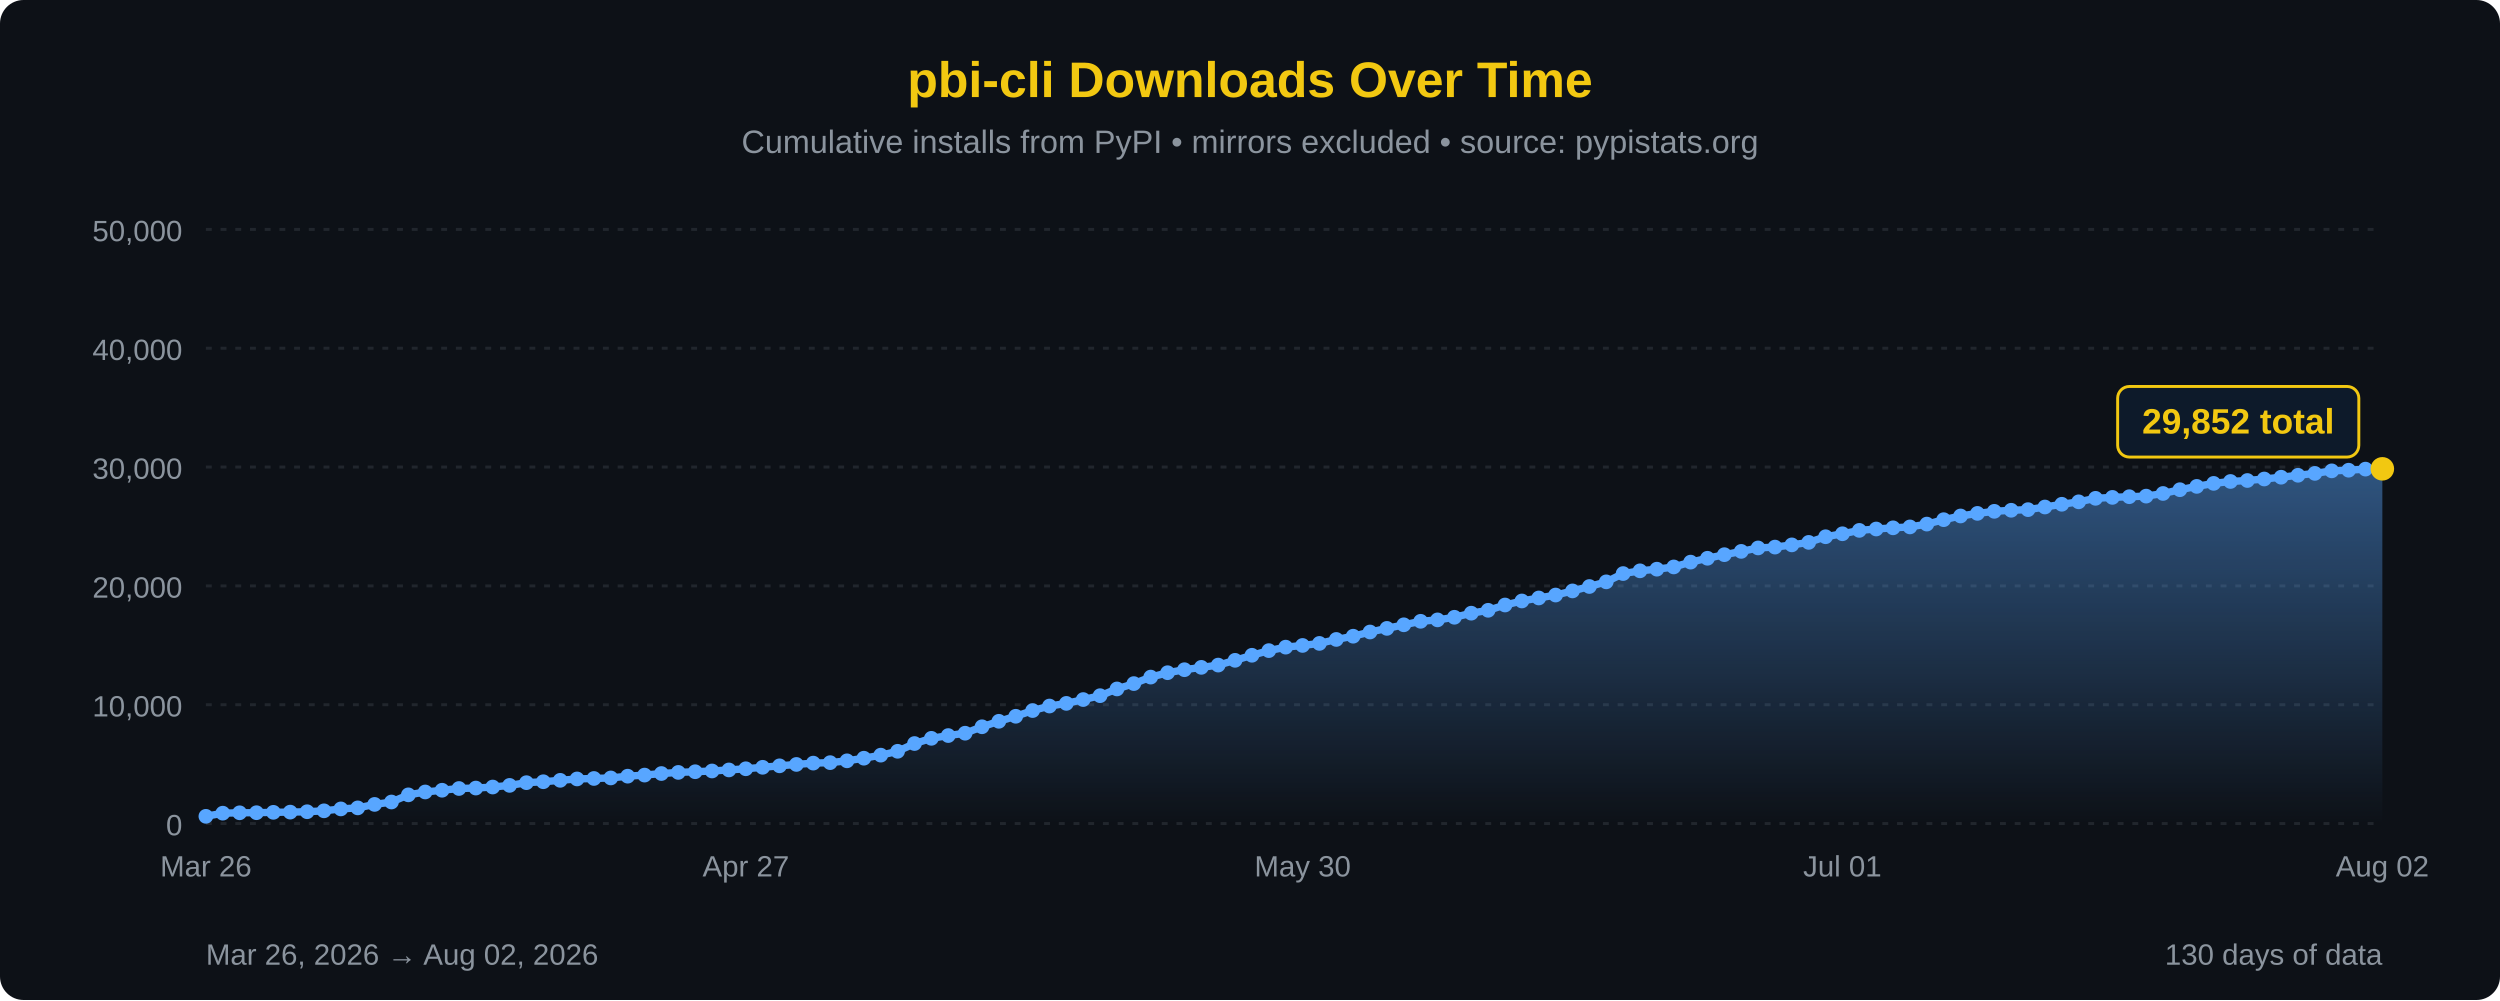
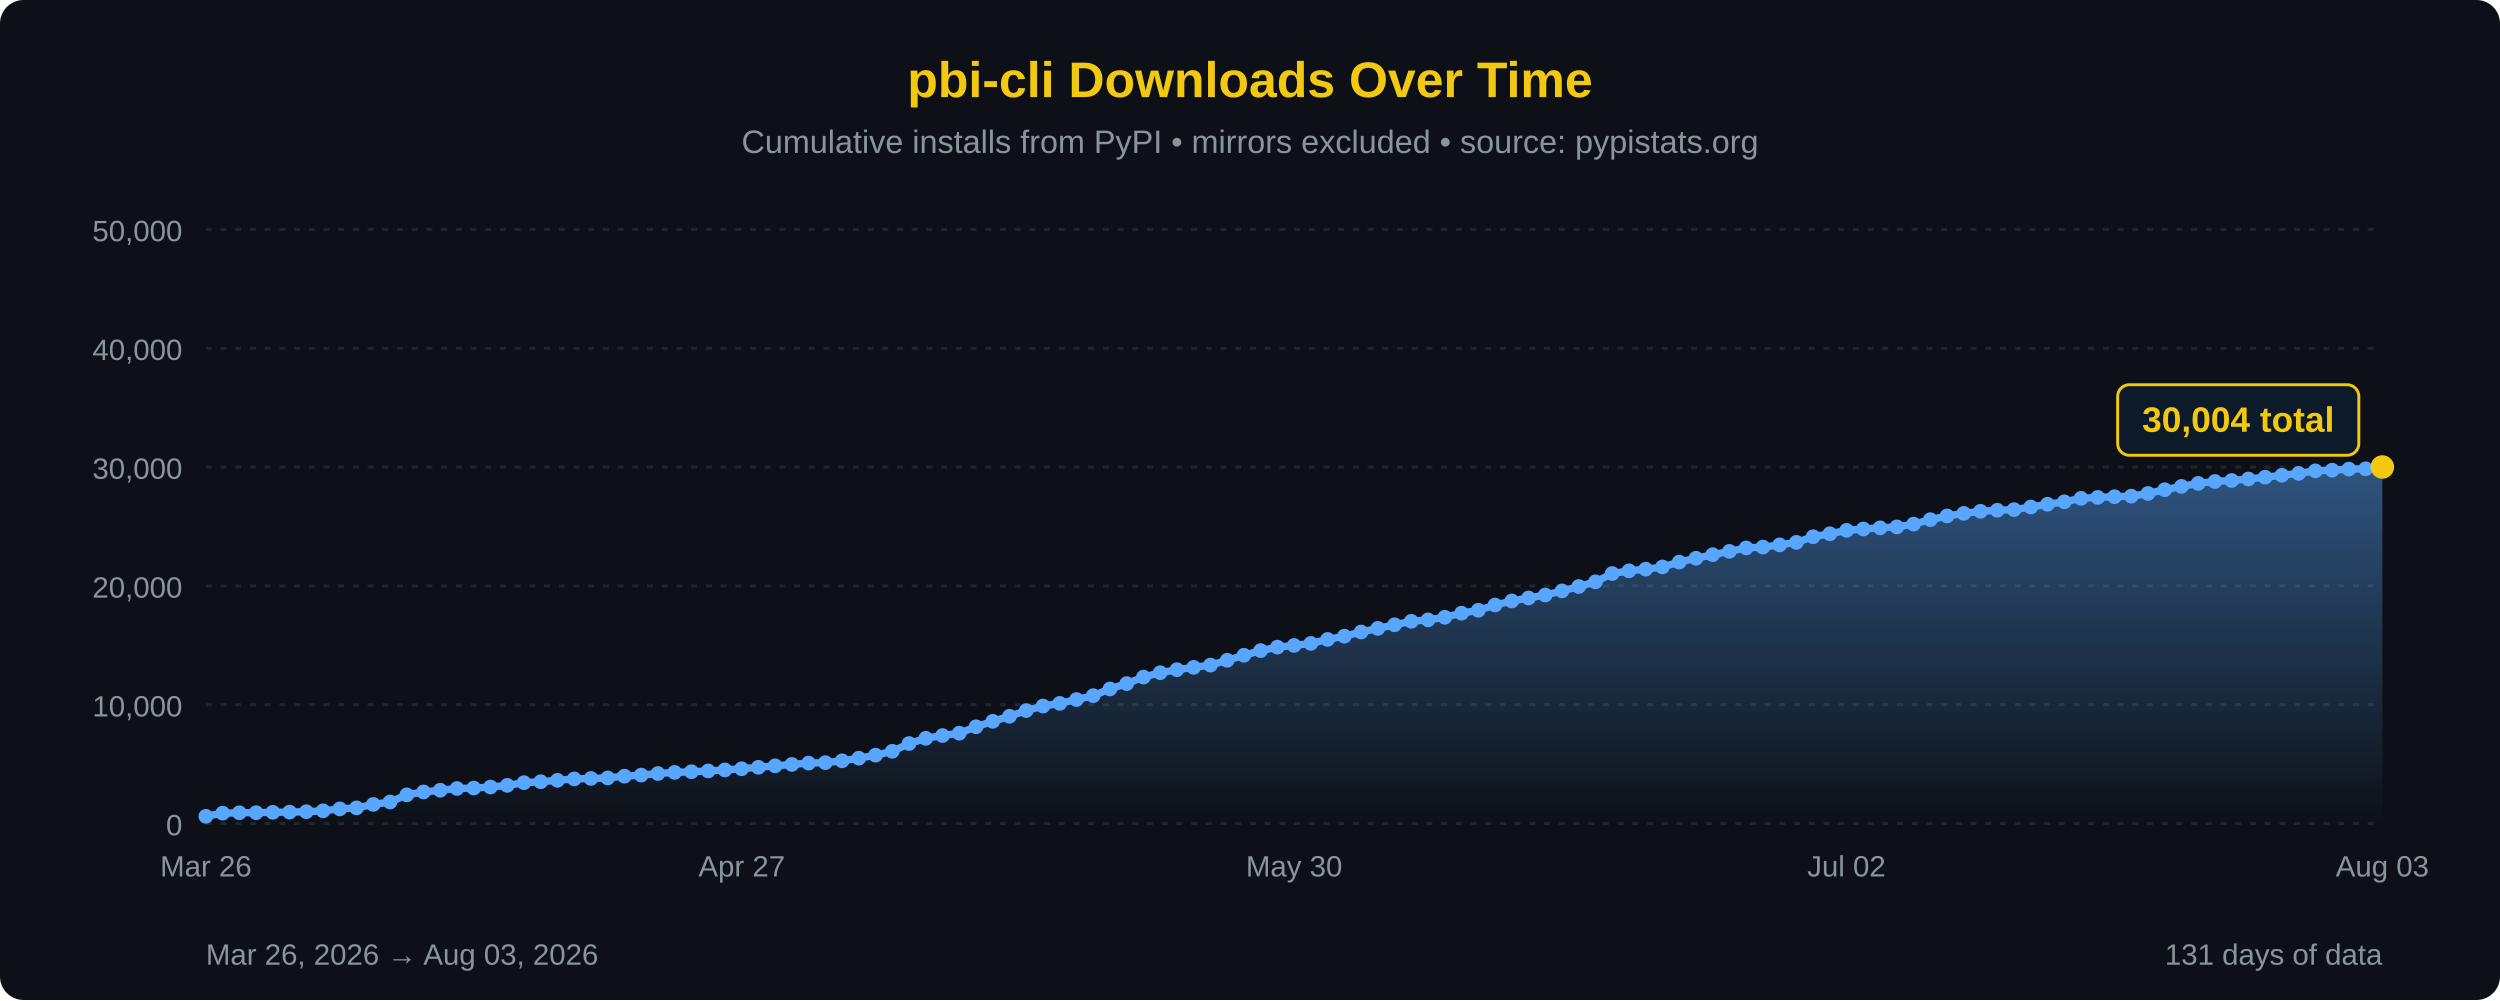
<svg xmlns="http://www.w3.org/2000/svg" width="850" height="340" viewBox="0 0 850 340">
  <defs>
    <linearGradient id="areaFill" x1="0" y1="0" x2="0" y2="1">
      <stop offset="0%" stop-color="#58a6ff" stop-opacity="0.45" />
      <stop offset="100%" stop-color="#58a6ff" stop-opacity="0" />
    </linearGradient>
  </defs>
  <rect width="100%" height="100%" fill="#0d1117" rx="8" />
  <text x="425" y="33" font-family="'Segoe UI', Arial, sans-serif" font-size="17" fill="#F2C811" text-anchor="middle" font-weight="bold">pbi-cli Downloads Over Time</text>
  <text x="425" y="52" font-family="'Segoe UI', Arial, sans-serif" font-size="11" fill="#8b949e" text-anchor="middle">Cumulative installs from PyPI • mirrors excluded • source: pypistats.org</text>
  <line x1="70" y1="280.0" x2="810" y2="280.0" stroke="#21262d" stroke-width="1" stroke-dasharray="2,3" />
  <line x1="70" y1="239.6" x2="810" y2="239.6" stroke="#21262d" stroke-width="1" stroke-dasharray="2,3" />
  <line x1="70" y1="199.2" x2="810" y2="199.2" stroke="#21262d" stroke-width="1" stroke-dasharray="2,3" />
  <line x1="70" y1="158.8" x2="810" y2="158.8" stroke="#21262d" stroke-width="1" stroke-dasharray="2,3" />
  <line x1="70" y1="118.4" x2="810" y2="118.4" stroke="#21262d" stroke-width="1" stroke-dasharray="2,3" />
  <line x1="70" y1="78.0" x2="810" y2="78.0" stroke="#21262d" stroke-width="1" stroke-dasharray="2,3" />
  <text x="62" y="284.0" font-family="'Segoe UI', Arial, sans-serif" font-size="10" fill="#8b949e" text-anchor="end">0</text>
  <text x="62" y="243.6" font-family="'Segoe UI', Arial, sans-serif" font-size="10" fill="#8b949e" text-anchor="end">10,000</text>
  <text x="62" y="203.2" font-family="'Segoe UI', Arial, sans-serif" font-size="10" fill="#8b949e" text-anchor="end">20,000</text>
  <text x="62" y="162.8" font-family="'Segoe UI', Arial, sans-serif" font-size="10" fill="#8b949e" text-anchor="end">30,000</text>
  <text x="62" y="122.4" font-family="'Segoe UI', Arial, sans-serif" font-size="10" fill="#8b949e" text-anchor="end">40,000</text>
  <text x="62" y="82.0" font-family="'Segoe UI', Arial, sans-serif" font-size="10" fill="#8b949e" text-anchor="end">50,000</text>
-   <path d="M 70.00,280 L 70.00,277.55 L 75.74,276.48 L 81.47,276.35 L 87.21,276.32 L 92.95,276.19 L 98.68,276.12 L 104.42,275.99 L 110.16,275.68 L 115.89,275.03 L 121.63,274.68 L 127.36,273.50 L 133.10,272.68 L 138.84,270.25 L 144.57,269.27 L 150.31,268.68 L 156.05,268.09 L 161.78,267.94 L 167.52,267.59 L 173.26,267.03 L 178.99,266.11 L 184.73,265.79 L 190.47,265.31 L 196.20,264.84 L 201.94,264.68 L 207.67,264.50 L 213.41,263.90 L 219.15,263.53 L 224.88,263.00 L 230.62,262.62 L 236.36,262.39 L 242.09,262.13 L 247.83,261.78 L 253.57,261.38 L 259.30,260.88 L 265.04,260.38 L 270.78,259.91 L 276.51,259.46 L 282.25,259.30 L 287.98,258.68 L 293.72,257.79 L 299.46,256.75 L 305.19,255.44 L 310.93,252.80 L 316.67,251.03 L 322.40,250.09 L 328.14,249.29 L 333.88,247.10 L 339.61,245.24 L 345.35,243.53 L 351.09,241.59 L 356.82,240.05 L 362.56,239.15 L 368.29,237.85 L 374.03,236.53 L 379.77,234.24 L 385.50,232.42 L 391.24,230.21 L 396.98,228.72 L 402.71,227.70 L 408.45,226.90 L 414.19,226.13 L 419.92,224.51 L 425.66,222.79 L 431.40,221.21 L 437.13,220.03 L 442.87,219.45 L 448.60,218.76 L 454.34,217.41 L 460.08,216.31 L 465.81,214.88 L 471.55,213.65 L 477.29,212.43 L 483.02,211.24 L 488.76,210.76 L 494.50,209.87 L 500.23,208.48 L 505.97,207.50 L 511.71,205.70 L 517.44,204.33 L 523.18,203.31 L 528.91,202.31 L 534.65,200.91 L 540.39,199.41 L 546.12,197.83 L 551.86,195.01 L 557.60,194.08 L 563.33,193.52 L 569.07,192.76 L 574.81,191.12 L 580.54,189.81 L 586.28,188.59 L 592.02,187.47 L 597.75,186.30 L 603.49,186.01 L 609.22,185.26 L 614.96,184.41 L 620.70,182.49 L 626.43,181.48 L 632.17,180.33 L 637.91,179.86 L 643.64,179.46 L 649.38,179.15 L 655.12,178.19 L 660.85,176.69 L 666.59,175.43 L 672.33,174.55 L 678.06,173.85 L 683.80,173.49 L 689.53,173.28 L 695.27,172.38 L 701.01,171.45 L 706.74,170.62 L 712.48,169.43 L 718.22,169.11 L 723.95,168.88 L 729.69,168.68 L 735.43,167.78 L 741.16,166.50 L 746.90,165.37 L 752.64,164.35 L 758.37,163.70 L 764.11,163.37 L 769.84,162.86 L 775.58,162.25 L 781.32,161.59 L 787.05,160.95 L 792.79,160.09 L 798.53,159.87 L 804.26,159.50 L 810.00,159.40 L 810.00,280 Z" fill="url(#areaFill)" />
-   <path d="M 70.00,277.55 L 75.74,276.48 L 81.47,276.35 L 87.21,276.32 L 92.95,276.19 L 98.68,276.12 L 104.42,275.99 L 110.16,275.68 L 115.89,275.03 L 121.63,274.68 L 127.36,273.50 L 133.10,272.68 L 138.84,270.25 L 144.57,269.27 L 150.31,268.68 L 156.05,268.09 L 161.78,267.94 L 167.52,267.59 L 173.26,267.03 L 178.99,266.11 L 184.73,265.79 L 190.47,265.31 L 196.20,264.84 L 201.94,264.68 L 207.67,264.50 L 213.41,263.90 L 219.15,263.53 L 224.88,263.00 L 230.62,262.62 L 236.36,262.39 L 242.09,262.13 L 247.83,261.78 L 253.57,261.38 L 259.30,260.88 L 265.04,260.38 L 270.78,259.91 L 276.51,259.46 L 282.25,259.30 L 287.98,258.68 L 293.72,257.79 L 299.46,256.75 L 305.19,255.44 L 310.93,252.80 L 316.67,251.03 L 322.40,250.09 L 328.14,249.29 L 333.88,247.10 L 339.61,245.24 L 345.35,243.53 L 351.09,241.59 L 356.82,240.05 L 362.56,239.15 L 368.29,237.85 L 374.03,236.53 L 379.77,234.24 L 385.50,232.42 L 391.24,230.21 L 396.98,228.72 L 402.71,227.70 L 408.45,226.90 L 414.19,226.13 L 419.92,224.51 L 425.66,222.79 L 431.40,221.21 L 437.13,220.03 L 442.87,219.45 L 448.60,218.76 L 454.34,217.41 L 460.08,216.31 L 465.81,214.88 L 471.55,213.65 L 477.29,212.43 L 483.02,211.24 L 488.76,210.76 L 494.50,209.87 L 500.23,208.48 L 505.97,207.50 L 511.71,205.70 L 517.44,204.33 L 523.18,203.31 L 528.91,202.31 L 534.65,200.91 L 540.39,199.41 L 546.12,197.83 L 551.86,195.01 L 557.60,194.08 L 563.33,193.52 L 569.07,192.76 L 574.81,191.12 L 580.54,189.81 L 586.28,188.59 L 592.02,187.47 L 597.75,186.30 L 603.49,186.01 L 609.22,185.26 L 614.96,184.41 L 620.70,182.49 L 626.43,181.48 L 632.17,180.33 L 637.91,179.86 L 643.64,179.46 L 649.38,179.15 L 655.12,178.19 L 660.85,176.69 L 666.59,175.43 L 672.33,174.55 L 678.06,173.85 L 683.80,173.49 L 689.53,173.28 L 695.27,172.38 L 701.01,171.45 L 706.74,170.62 L 712.48,169.43 L 718.22,169.11 L 723.95,168.88 L 729.69,168.68 L 735.43,167.78 L 741.16,166.50 L 746.90,165.37 L 752.64,164.35 L 758.37,163.70 L 764.11,163.37 L 769.84,162.86 L 775.58,162.25 L 781.32,161.59 L 787.05,160.95 L 792.79,160.09 L 798.53,159.87 L 804.26,159.50 L 810.00,159.40" fill="none" stroke="#58a6ff" stroke-width="2.5" stroke-linejoin="round" stroke-linecap="round" />
+   <path d="M 70.00,280 L 70.00,277.55 L 75.69,276.48 L 81.38,276.35 L 87.08,276.32 L 92.77,276.19 L 98.46,276.12 L 104.15,275.99 L 109.85,275.68 L 115.54,275.03 L 121.23,274.68 L 126.92,273.50 L 132.62,272.68 L 138.31,270.25 L 144.00,269.27 L 149.69,268.68 L 155.38,268.09 L 161.08,267.94 L 166.77,267.59 L 172.46,267.03 L 178.15,266.11 L 183.85,265.79 L 189.54,265.31 L 195.23,264.84 L 200.92,264.68 L 206.62,264.50 L 212.31,263.90 L 218.00,263.53 L 223.69,263.00 L 229.38,262.62 L 235.08,262.39 L 240.77,262.13 L 246.46,261.78 L 252.15,261.38 L 257.85,260.88 L 263.54,260.38 L 269.23,259.91 L 274.92,259.46 L 280.62,259.30 L 286.31,258.68 L 292.00,257.79 L 297.69,256.75 L 303.38,255.44 L 309.08,252.80 L 314.77,251.03 L 320.46,250.09 L 326.15,249.29 L 331.85,247.10 L 337.54,245.24 L 343.23,243.53 L 348.92,241.59 L 354.62,240.05 L 360.31,239.15 L 366.00,237.85 L 371.69,236.53 L 377.38,234.24 L 383.08,232.42 L 388.77,230.21 L 394.46,228.72 L 400.15,227.70 L 405.85,226.90 L 411.54,226.13 L 417.23,224.51 L 422.92,222.79 L 428.62,221.21 L 434.31,220.03 L 440.00,219.45 L 445.69,218.76 L 451.38,217.41 L 457.08,216.31 L 462.77,214.88 L 468.46,213.65 L 474.15,212.43 L 479.85,211.24 L 485.54,210.76 L 491.23,209.87 L 496.92,208.48 L 502.62,207.50 L 508.31,205.70 L 514.00,204.33 L 519.69,203.31 L 525.38,202.31 L 531.08,200.91 L 536.77,199.41 L 542.46,197.83 L 548.15,195.01 L 553.85,194.08 L 559.54,193.52 L 565.23,192.76 L 570.92,191.12 L 576.62,189.81 L 582.31,188.59 L 588.00,187.47 L 593.69,186.30 L 599.38,186.01 L 605.08,185.26 L 610.77,184.41 L 616.46,182.49 L 622.15,181.48 L 627.85,180.33 L 633.54,179.86 L 639.23,179.46 L 644.92,179.15 L 650.62,178.19 L 656.31,176.69 L 662.00,175.43 L 667.69,174.55 L 673.38,173.85 L 679.08,173.49 L 684.77,173.28 L 690.46,172.38 L 696.15,171.45 L 701.85,170.62 L 707.54,169.43 L 713.23,169.11 L 718.92,168.88 L 724.62,168.68 L 730.31,167.78 L 736.00,166.50 L 741.69,165.37 L 747.38,164.35 L 753.08,163.70 L 758.77,163.37 L 764.46,162.86 L 770.15,162.25 L 775.85,161.59 L 781.54,160.95 L 787.23,160.09 L 792.92,159.87 L 798.62,159.50 L 804.31,159.40 L 810.00,158.78 L 810.00,280 Z" fill="url(#areaFill)" />
+   <path d="M 70.00,277.55 L 75.69,276.48 L 81.38,276.35 L 87.08,276.32 L 92.77,276.19 L 98.46,276.12 L 104.15,275.99 L 109.85,275.68 L 115.54,275.03 L 121.23,274.68 L 126.92,273.50 L 132.62,272.68 L 138.31,270.25 L 144.00,269.27 L 149.69,268.68 L 155.38,268.09 L 161.08,267.94 L 166.77,267.59 L 172.46,267.03 L 178.15,266.11 L 183.85,265.79 L 189.54,265.31 L 195.23,264.84 L 200.92,264.68 L 206.62,264.50 L 212.31,263.90 L 218.00,263.53 L 223.69,263.00 L 229.38,262.62 L 235.08,262.39 L 240.77,262.13 L 246.46,261.78 L 252.15,261.38 L 257.85,260.88 L 263.54,260.38 L 269.23,259.91 L 274.92,259.46 L 280.62,259.30 L 286.31,258.68 L 292.00,257.79 L 297.69,256.75 L 303.38,255.44 L 309.08,252.80 L 314.77,251.03 L 320.46,250.09 L 326.15,249.29 L 331.85,247.10 L 337.54,245.24 L 343.23,243.53 L 348.92,241.59 L 354.62,240.05 L 360.31,239.15 L 366.00,237.85 L 371.69,236.53 L 377.38,234.24 L 383.08,232.42 L 388.77,230.21 L 394.46,228.72 L 400.15,227.70 L 405.85,226.90 L 411.54,226.13 L 417.23,224.51 L 422.92,222.79 L 428.62,221.21 L 434.31,220.03 L 440.00,219.45 L 445.69,218.76 L 451.38,217.41 L 457.08,216.31 L 462.77,214.88 L 468.46,213.65 L 474.15,212.43 L 479.85,211.24 L 485.54,210.76 L 491.23,209.87 L 496.92,208.48 L 502.62,207.50 L 508.31,205.70 L 514.00,204.33 L 519.69,203.31 L 525.38,202.31 L 531.08,200.91 L 536.77,199.41 L 542.46,197.83 L 548.15,195.01 L 553.85,194.08 L 559.54,193.52 L 565.23,192.76 L 570.92,191.12 L 576.62,189.81 L 582.31,188.59 L 588.00,187.47 L 593.69,186.30 L 599.38,186.01 L 605.08,185.26 L 610.77,184.41 L 616.46,182.49 L 622.15,181.48 L 627.85,180.33 L 633.54,179.86 L 639.23,179.46 L 644.92,179.15 L 650.62,178.19 L 656.31,176.69 L 662.00,175.43 L 667.69,174.55 L 673.38,173.85 L 679.08,173.49 L 684.77,173.28 L 690.46,172.38 L 696.15,171.45 L 701.85,170.62 L 707.54,169.43 L 713.23,169.11 L 718.92,168.88 L 724.62,168.68 L 730.31,167.78 L 736.00,166.50 L 741.69,165.37 L 747.38,164.35 L 753.08,163.70 L 758.77,163.37 L 764.46,162.86 L 770.15,162.25 L 775.85,161.59 L 781.54,160.95 L 787.23,160.09 L 792.92,159.87 L 798.62,159.50 L 804.31,159.40 L 810.00,158.78" fill="none" stroke="#58a6ff" stroke-width="2.5" stroke-linejoin="round" stroke-linecap="round" />
  <circle cx="70.00" cy="277.55" r="2.5" fill="#58a6ff" />
-   <circle cx="75.74" cy="276.48" r="2.5" fill="#58a6ff" />
-   <circle cx="81.47" cy="276.35" r="2.5" fill="#58a6ff" />
-   <circle cx="87.21" cy="276.32" r="2.5" fill="#58a6ff" />
-   <circle cx="92.95" cy="276.19" r="2.5" fill="#58a6ff" />
-   <circle cx="98.68" cy="276.12" r="2.5" fill="#58a6ff" />
-   <circle cx="104.42" cy="275.99" r="2.5" fill="#58a6ff" />
-   <circle cx="110.16" cy="275.68" r="2.5" fill="#58a6ff" />
-   <circle cx="115.89" cy="275.03" r="2.5" fill="#58a6ff" />
-   <circle cx="121.63" cy="274.68" r="2.5" fill="#58a6ff" />
-   <circle cx="127.36" cy="273.50" r="2.5" fill="#58a6ff" />
-   <circle cx="133.10" cy="272.68" r="2.5" fill="#58a6ff" />
-   <circle cx="138.84" cy="270.25" r="2.5" fill="#58a6ff" />
-   <circle cx="144.57" cy="269.27" r="2.5" fill="#58a6ff" />
-   <circle cx="150.31" cy="268.68" r="2.5" fill="#58a6ff" />
-   <circle cx="156.05" cy="268.09" r="2.5" fill="#58a6ff" />
-   <circle cx="161.78" cy="267.94" r="2.5" fill="#58a6ff" />
-   <circle cx="167.52" cy="267.59" r="2.5" fill="#58a6ff" />
-   <circle cx="173.26" cy="267.03" r="2.5" fill="#58a6ff" />
-   <circle cx="178.99" cy="266.11" r="2.5" fill="#58a6ff" />
-   <circle cx="184.73" cy="265.79" r="2.5" fill="#58a6ff" />
-   <circle cx="190.47" cy="265.31" r="2.5" fill="#58a6ff" />
-   <circle cx="196.20" cy="264.84" r="2.5" fill="#58a6ff" />
-   <circle cx="201.94" cy="264.68" r="2.5" fill="#58a6ff" />
-   <circle cx="207.67" cy="264.50" r="2.5" fill="#58a6ff" />
-   <circle cx="213.41" cy="263.90" r="2.5" fill="#58a6ff" />
-   <circle cx="219.15" cy="263.53" r="2.5" fill="#58a6ff" />
-   <circle cx="224.88" cy="263.00" r="2.5" fill="#58a6ff" />
-   <circle cx="230.62" cy="262.62" r="2.5" fill="#58a6ff" />
-   <circle cx="236.36" cy="262.39" r="2.5" fill="#58a6ff" />
-   <circle cx="242.09" cy="262.13" r="2.5" fill="#58a6ff" />
-   <circle cx="247.83" cy="261.78" r="2.5" fill="#58a6ff" />
-   <circle cx="253.57" cy="261.38" r="2.5" fill="#58a6ff" />
-   <circle cx="259.30" cy="260.88" r="2.5" fill="#58a6ff" />
-   <circle cx="265.04" cy="260.38" r="2.5" fill="#58a6ff" />
-   <circle cx="270.78" cy="259.91" r="2.5" fill="#58a6ff" />
-   <circle cx="276.51" cy="259.46" r="2.5" fill="#58a6ff" />
-   <circle cx="282.25" cy="259.30" r="2.5" fill="#58a6ff" />
-   <circle cx="287.98" cy="258.68" r="2.5" fill="#58a6ff" />
-   <circle cx="293.72" cy="257.79" r="2.5" fill="#58a6ff" />
-   <circle cx="299.46" cy="256.75" r="2.5" fill="#58a6ff" />
-   <circle cx="305.19" cy="255.44" r="2.5" fill="#58a6ff" />
-   <circle cx="310.93" cy="252.80" r="2.5" fill="#58a6ff" />
-   <circle cx="316.67" cy="251.03" r="2.5" fill="#58a6ff" />
-   <circle cx="322.40" cy="250.09" r="2.5" fill="#58a6ff" />
-   <circle cx="328.14" cy="249.29" r="2.5" fill="#58a6ff" />
-   <circle cx="333.88" cy="247.10" r="2.5" fill="#58a6ff" />
-   <circle cx="339.61" cy="245.24" r="2.5" fill="#58a6ff" />
-   <circle cx="345.35" cy="243.53" r="2.5" fill="#58a6ff" />
-   <circle cx="351.09" cy="241.59" r="2.5" fill="#58a6ff" />
-   <circle cx="356.82" cy="240.05" r="2.5" fill="#58a6ff" />
-   <circle cx="362.56" cy="239.15" r="2.5" fill="#58a6ff" />
-   <circle cx="368.29" cy="237.85" r="2.5" fill="#58a6ff" />
-   <circle cx="374.03" cy="236.53" r="2.5" fill="#58a6ff" />
-   <circle cx="379.77" cy="234.24" r="2.5" fill="#58a6ff" />
-   <circle cx="385.50" cy="232.42" r="2.5" fill="#58a6ff" />
-   <circle cx="391.24" cy="230.21" r="2.5" fill="#58a6ff" />
-   <circle cx="396.98" cy="228.72" r="2.5" fill="#58a6ff" />
-   <circle cx="402.71" cy="227.70" r="2.5" fill="#58a6ff" />
-   <circle cx="408.45" cy="226.90" r="2.5" fill="#58a6ff" />
-   <circle cx="414.19" cy="226.13" r="2.5" fill="#58a6ff" />
-   <circle cx="419.92" cy="224.51" r="2.5" fill="#58a6ff" />
-   <circle cx="425.66" cy="222.79" r="2.5" fill="#58a6ff" />
-   <circle cx="431.40" cy="221.21" r="2.5" fill="#58a6ff" />
-   <circle cx="437.13" cy="220.03" r="2.5" fill="#58a6ff" />
-   <circle cx="442.87" cy="219.45" r="2.5" fill="#58a6ff" />
-   <circle cx="448.60" cy="218.76" r="2.5" fill="#58a6ff" />
-   <circle cx="454.34" cy="217.41" r="2.5" fill="#58a6ff" />
-   <circle cx="460.08" cy="216.31" r="2.5" fill="#58a6ff" />
-   <circle cx="465.81" cy="214.88" r="2.5" fill="#58a6ff" />
-   <circle cx="471.55" cy="213.65" r="2.5" fill="#58a6ff" />
-   <circle cx="477.29" cy="212.43" r="2.5" fill="#58a6ff" />
-   <circle cx="483.02" cy="211.24" r="2.5" fill="#58a6ff" />
-   <circle cx="488.76" cy="210.76" r="2.5" fill="#58a6ff" />
-   <circle cx="494.50" cy="209.87" r="2.5" fill="#58a6ff" />
-   <circle cx="500.23" cy="208.48" r="2.5" fill="#58a6ff" />
-   <circle cx="505.97" cy="207.50" r="2.5" fill="#58a6ff" />
-   <circle cx="511.71" cy="205.70" r="2.5" fill="#58a6ff" />
-   <circle cx="517.44" cy="204.33" r="2.5" fill="#58a6ff" />
-   <circle cx="523.18" cy="203.31" r="2.5" fill="#58a6ff" />
-   <circle cx="528.91" cy="202.31" r="2.5" fill="#58a6ff" />
-   <circle cx="534.65" cy="200.91" r="2.5" fill="#58a6ff" />
-   <circle cx="540.39" cy="199.41" r="2.5" fill="#58a6ff" />
-   <circle cx="546.12" cy="197.83" r="2.5" fill="#58a6ff" />
-   <circle cx="551.86" cy="195.01" r="2.5" fill="#58a6ff" />
-   <circle cx="557.60" cy="194.08" r="2.5" fill="#58a6ff" />
-   <circle cx="563.33" cy="193.52" r="2.5" fill="#58a6ff" />
-   <circle cx="569.07" cy="192.76" r="2.5" fill="#58a6ff" />
-   <circle cx="574.81" cy="191.12" r="2.5" fill="#58a6ff" />
-   <circle cx="580.54" cy="189.81" r="2.5" fill="#58a6ff" />
-   <circle cx="586.28" cy="188.59" r="2.5" fill="#58a6ff" />
-   <circle cx="592.02" cy="187.47" r="2.5" fill="#58a6ff" />
-   <circle cx="597.75" cy="186.30" r="2.5" fill="#58a6ff" />
-   <circle cx="603.49" cy="186.01" r="2.5" fill="#58a6ff" />
-   <circle cx="609.22" cy="185.26" r="2.5" fill="#58a6ff" />
-   <circle cx="614.96" cy="184.41" r="2.5" fill="#58a6ff" />
-   <circle cx="620.70" cy="182.49" r="2.5" fill="#58a6ff" />
-   <circle cx="626.43" cy="181.48" r="2.5" fill="#58a6ff" />
-   <circle cx="632.17" cy="180.33" r="2.5" fill="#58a6ff" />
-   <circle cx="637.91" cy="179.86" r="2.5" fill="#58a6ff" />
-   <circle cx="643.64" cy="179.46" r="2.5" fill="#58a6ff" />
-   <circle cx="649.38" cy="179.15" r="2.5" fill="#58a6ff" />
-   <circle cx="655.12" cy="178.19" r="2.5" fill="#58a6ff" />
-   <circle cx="660.85" cy="176.69" r="2.5" fill="#58a6ff" />
-   <circle cx="666.59" cy="175.43" r="2.5" fill="#58a6ff" />
-   <circle cx="672.33" cy="174.55" r="2.5" fill="#58a6ff" />
-   <circle cx="678.06" cy="173.85" r="2.5" fill="#58a6ff" />
-   <circle cx="683.80" cy="173.49" r="2.5" fill="#58a6ff" />
-   <circle cx="689.53" cy="173.28" r="2.5" fill="#58a6ff" />
-   <circle cx="695.27" cy="172.38" r="2.5" fill="#58a6ff" />
-   <circle cx="701.01" cy="171.45" r="2.5" fill="#58a6ff" />
-   <circle cx="706.74" cy="170.62" r="2.5" fill="#58a6ff" />
-   <circle cx="712.48" cy="169.43" r="2.5" fill="#58a6ff" />
-   <circle cx="718.22" cy="169.11" r="2.5" fill="#58a6ff" />
-   <circle cx="723.95" cy="168.88" r="2.5" fill="#58a6ff" />
-   <circle cx="729.69" cy="168.68" r="2.5" fill="#58a6ff" />
-   <circle cx="735.43" cy="167.78" r="2.5" fill="#58a6ff" />
-   <circle cx="741.16" cy="166.50" r="2.5" fill="#58a6ff" />
-   <circle cx="746.90" cy="165.37" r="2.5" fill="#58a6ff" />
-   <circle cx="752.64" cy="164.35" r="2.5" fill="#58a6ff" />
-   <circle cx="758.37" cy="163.70" r="2.5" fill="#58a6ff" />
-   <circle cx="764.11" cy="163.37" r="2.5" fill="#58a6ff" />
-   <circle cx="769.84" cy="162.86" r="2.5" fill="#58a6ff" />
-   <circle cx="775.58" cy="162.25" r="2.5" fill="#58a6ff" />
-   <circle cx="781.32" cy="161.59" r="2.5" fill="#58a6ff" />
-   <circle cx="787.05" cy="160.95" r="2.5" fill="#58a6ff" />
-   <circle cx="792.79" cy="160.09" r="2.5" fill="#58a6ff" />
-   <circle cx="798.53" cy="159.87" r="2.5" fill="#58a6ff" />
-   <circle cx="804.26" cy="159.50" r="2.5" fill="#58a6ff" />
-   <circle cx="810.00" cy="159.40" r="4" fill="#F2C811" />
-   <rect x="720.0" y="131.4" width="82" height="24" rx="4" fill="#0d1a2a" stroke="#F2C811" stroke-width="1" />
-   <text x="761.0" y="147.4" font-family="'Segoe UI', Arial, sans-serif" font-size="12" fill="#F2C811" text-anchor="middle" font-weight="bold">29,852 total</text>
+   <circle cx="75.69" cy="276.48" r="2.5" fill="#58a6ff" />
+   <circle cx="81.38" cy="276.35" r="2.5" fill="#58a6ff" />
+   <circle cx="87.08" cy="276.32" r="2.5" fill="#58a6ff" />
+   <circle cx="92.77" cy="276.19" r="2.5" fill="#58a6ff" />
+   <circle cx="98.46" cy="276.12" r="2.5" fill="#58a6ff" />
+   <circle cx="104.15" cy="275.99" r="2.5" fill="#58a6ff" />
+   <circle cx="109.85" cy="275.68" r="2.5" fill="#58a6ff" />
+   <circle cx="115.54" cy="275.03" r="2.5" fill="#58a6ff" />
+   <circle cx="121.23" cy="274.68" r="2.5" fill="#58a6ff" />
+   <circle cx="126.92" cy="273.50" r="2.5" fill="#58a6ff" />
+   <circle cx="132.62" cy="272.68" r="2.5" fill="#58a6ff" />
+   <circle cx="138.31" cy="270.25" r="2.5" fill="#58a6ff" />
+   <circle cx="144.00" cy="269.27" r="2.5" fill="#58a6ff" />
+   <circle cx="149.69" cy="268.68" r="2.5" fill="#58a6ff" />
+   <circle cx="155.38" cy="268.09" r="2.5" fill="#58a6ff" />
+   <circle cx="161.08" cy="267.94" r="2.5" fill="#58a6ff" />
+   <circle cx="166.77" cy="267.59" r="2.5" fill="#58a6ff" />
+   <circle cx="172.46" cy="267.03" r="2.5" fill="#58a6ff" />
+   <circle cx="178.15" cy="266.11" r="2.5" fill="#58a6ff" />
+   <circle cx="183.85" cy="265.79" r="2.5" fill="#58a6ff" />
+   <circle cx="189.54" cy="265.31" r="2.5" fill="#58a6ff" />
+   <circle cx="195.23" cy="264.84" r="2.5" fill="#58a6ff" />
+   <circle cx="200.92" cy="264.68" r="2.5" fill="#58a6ff" />
+   <circle cx="206.62" cy="264.50" r="2.5" fill="#58a6ff" />
+   <circle cx="212.31" cy="263.90" r="2.5" fill="#58a6ff" />
+   <circle cx="218.00" cy="263.53" r="2.5" fill="#58a6ff" />
+   <circle cx="223.69" cy="263.00" r="2.5" fill="#58a6ff" />
+   <circle cx="229.38" cy="262.62" r="2.5" fill="#58a6ff" />
+   <circle cx="235.08" cy="262.39" r="2.5" fill="#58a6ff" />
+   <circle cx="240.77" cy="262.13" r="2.5" fill="#58a6ff" />
+   <circle cx="246.46" cy="261.78" r="2.5" fill="#58a6ff" />
+   <circle cx="252.15" cy="261.38" r="2.5" fill="#58a6ff" />
+   <circle cx="257.85" cy="260.88" r="2.5" fill="#58a6ff" />
+   <circle cx="263.54" cy="260.38" r="2.5" fill="#58a6ff" />
+   <circle cx="269.23" cy="259.91" r="2.5" fill="#58a6ff" />
+   <circle cx="274.92" cy="259.46" r="2.5" fill="#58a6ff" />
+   <circle cx="280.62" cy="259.30" r="2.5" fill="#58a6ff" />
+   <circle cx="286.31" cy="258.68" r="2.5" fill="#58a6ff" />
+   <circle cx="292.00" cy="257.79" r="2.5" fill="#58a6ff" />
+   <circle cx="297.69" cy="256.75" r="2.5" fill="#58a6ff" />
+   <circle cx="303.38" cy="255.44" r="2.5" fill="#58a6ff" />
+   <circle cx="309.08" cy="252.80" r="2.5" fill="#58a6ff" />
+   <circle cx="314.77" cy="251.03" r="2.5" fill="#58a6ff" />
+   <circle cx="320.46" cy="250.09" r="2.5" fill="#58a6ff" />
+   <circle cx="326.15" cy="249.29" r="2.5" fill="#58a6ff" />
+   <circle cx="331.85" cy="247.10" r="2.5" fill="#58a6ff" />
+   <circle cx="337.54" cy="245.24" r="2.5" fill="#58a6ff" />
+   <circle cx="343.23" cy="243.53" r="2.5" fill="#58a6ff" />
+   <circle cx="348.92" cy="241.59" r="2.5" fill="#58a6ff" />
+   <circle cx="354.62" cy="240.05" r="2.5" fill="#58a6ff" />
+   <circle cx="360.31" cy="239.15" r="2.5" fill="#58a6ff" />
+   <circle cx="366.00" cy="237.85" r="2.5" fill="#58a6ff" />
+   <circle cx="371.69" cy="236.53" r="2.5" fill="#58a6ff" />
+   <circle cx="377.38" cy="234.24" r="2.5" fill="#58a6ff" />
+   <circle cx="383.08" cy="232.42" r="2.5" fill="#58a6ff" />
+   <circle cx="388.77" cy="230.21" r="2.5" fill="#58a6ff" />
+   <circle cx="394.46" cy="228.72" r="2.5" fill="#58a6ff" />
+   <circle cx="400.15" cy="227.70" r="2.5" fill="#58a6ff" />
+   <circle cx="405.85" cy="226.90" r="2.5" fill="#58a6ff" />
+   <circle cx="411.54" cy="226.13" r="2.5" fill="#58a6ff" />
+   <circle cx="417.23" cy="224.51" r="2.5" fill="#58a6ff" />
+   <circle cx="422.92" cy="222.79" r="2.5" fill="#58a6ff" />
+   <circle cx="428.62" cy="221.21" r="2.5" fill="#58a6ff" />
+   <circle cx="434.31" cy="220.03" r="2.5" fill="#58a6ff" />
+   <circle cx="440.00" cy="219.45" r="2.5" fill="#58a6ff" />
+   <circle cx="445.69" cy="218.76" r="2.5" fill="#58a6ff" />
+   <circle cx="451.38" cy="217.41" r="2.5" fill="#58a6ff" />
+   <circle cx="457.08" cy="216.31" r="2.5" fill="#58a6ff" />
+   <circle cx="462.77" cy="214.88" r="2.5" fill="#58a6ff" />
+   <circle cx="468.46" cy="213.65" r="2.5" fill="#58a6ff" />
+   <circle cx="474.15" cy="212.43" r="2.5" fill="#58a6ff" />
+   <circle cx="479.85" cy="211.24" r="2.5" fill="#58a6ff" />
+   <circle cx="485.54" cy="210.76" r="2.5" fill="#58a6ff" />
+   <circle cx="491.23" cy="209.87" r="2.5" fill="#58a6ff" />
+   <circle cx="496.92" cy="208.48" r="2.5" fill="#58a6ff" />
+   <circle cx="502.62" cy="207.50" r="2.5" fill="#58a6ff" />
+   <circle cx="508.31" cy="205.70" r="2.5" fill="#58a6ff" />
+   <circle cx="514.00" cy="204.33" r="2.5" fill="#58a6ff" />
+   <circle cx="519.69" cy="203.31" r="2.5" fill="#58a6ff" />
+   <circle cx="525.38" cy="202.31" r="2.5" fill="#58a6ff" />
+   <circle cx="531.08" cy="200.91" r="2.5" fill="#58a6ff" />
+   <circle cx="536.77" cy="199.41" r="2.5" fill="#58a6ff" />
+   <circle cx="542.46" cy="197.83" r="2.5" fill="#58a6ff" />
+   <circle cx="548.15" cy="195.01" r="2.5" fill="#58a6ff" />
+   <circle cx="553.85" cy="194.08" r="2.5" fill="#58a6ff" />
+   <circle cx="559.54" cy="193.52" r="2.5" fill="#58a6ff" />
+   <circle cx="565.23" cy="192.76" r="2.5" fill="#58a6ff" />
+   <circle cx="570.92" cy="191.12" r="2.5" fill="#58a6ff" />
+   <circle cx="576.62" cy="189.81" r="2.5" fill="#58a6ff" />
+   <circle cx="582.31" cy="188.59" r="2.5" fill="#58a6ff" />
+   <circle cx="588.00" cy="187.47" r="2.5" fill="#58a6ff" />
+   <circle cx="593.69" cy="186.30" r="2.5" fill="#58a6ff" />
+   <circle cx="599.38" cy="186.01" r="2.5" fill="#58a6ff" />
+   <circle cx="605.08" cy="185.26" r="2.5" fill="#58a6ff" />
+   <circle cx="610.77" cy="184.41" r="2.5" fill="#58a6ff" />
+   <circle cx="616.46" cy="182.49" r="2.5" fill="#58a6ff" />
+   <circle cx="622.15" cy="181.48" r="2.5" fill="#58a6ff" />
+   <circle cx="627.85" cy="180.33" r="2.5" fill="#58a6ff" />
+   <circle cx="633.54" cy="179.86" r="2.5" fill="#58a6ff" />
+   <circle cx="639.23" cy="179.46" r="2.5" fill="#58a6ff" />
+   <circle cx="644.92" cy="179.15" r="2.5" fill="#58a6ff" />
+   <circle cx="650.62" cy="178.19" r="2.5" fill="#58a6ff" />
+   <circle cx="656.31" cy="176.69" r="2.5" fill="#58a6ff" />
+   <circle cx="662.00" cy="175.43" r="2.5" fill="#58a6ff" />
+   <circle cx="667.69" cy="174.55" r="2.5" fill="#58a6ff" />
+   <circle cx="673.38" cy="173.85" r="2.5" fill="#58a6ff" />
+   <circle cx="679.08" cy="173.49" r="2.5" fill="#58a6ff" />
+   <circle cx="684.77" cy="173.28" r="2.5" fill="#58a6ff" />
+   <circle cx="690.46" cy="172.38" r="2.5" fill="#58a6ff" />
+   <circle cx="696.15" cy="171.45" r="2.5" fill="#58a6ff" />
+   <circle cx="701.85" cy="170.62" r="2.5" fill="#58a6ff" />
+   <circle cx="707.54" cy="169.43" r="2.5" fill="#58a6ff" />
+   <circle cx="713.23" cy="169.11" r="2.5" fill="#58a6ff" />
+   <circle cx="718.92" cy="168.88" r="2.5" fill="#58a6ff" />
+   <circle cx="724.62" cy="168.68" r="2.5" fill="#58a6ff" />
+   <circle cx="730.31" cy="167.78" r="2.5" fill="#58a6ff" />
+   <circle cx="736.00" cy="166.50" r="2.5" fill="#58a6ff" />
+   <circle cx="741.69" cy="165.37" r="2.5" fill="#58a6ff" />
+   <circle cx="747.38" cy="164.35" r="2.5" fill="#58a6ff" />
+   <circle cx="753.08" cy="163.70" r="2.5" fill="#58a6ff" />
+   <circle cx="758.77" cy="163.37" r="2.5" fill="#58a6ff" />
+   <circle cx="764.46" cy="162.86" r="2.5" fill="#58a6ff" />
+   <circle cx="770.15" cy="162.25" r="2.5" fill="#58a6ff" />
+   <circle cx="775.85" cy="161.59" r="2.5" fill="#58a6ff" />
+   <circle cx="781.54" cy="160.95" r="2.5" fill="#58a6ff" />
+   <circle cx="787.23" cy="160.09" r="2.5" fill="#58a6ff" />
+   <circle cx="792.92" cy="159.87" r="2.5" fill="#58a6ff" />
+   <circle cx="798.62" cy="159.50" r="2.5" fill="#58a6ff" />
+   <circle cx="804.31" cy="159.40" r="2.5" fill="#58a6ff" />
+   <circle cx="810.00" cy="158.78" r="4" fill="#F2C811" />
+   <rect x="720.0" y="130.8" width="82" height="24" rx="4" fill="#0d1a2a" stroke="#F2C811" stroke-width="1" />
+   <text x="761.0" y="146.8" font-family="'Segoe UI', Arial, sans-serif" font-size="12" fill="#F2C811" text-anchor="middle" font-weight="bold">30,004 total</text>
  <text x="70.0" y="298" font-family="'Segoe UI', Arial, sans-serif" font-size="10" fill="#8b949e" text-anchor="middle">Mar 26</text>
-   <text x="253.6" y="298" font-family="'Segoe UI', Arial, sans-serif" font-size="10" fill="#8b949e" text-anchor="middle">Apr 27</text>
-   <text x="442.9" y="298" font-family="'Segoe UI', Arial, sans-serif" font-size="10" fill="#8b949e" text-anchor="middle">May 30</text>
-   <text x="626.4" y="298" font-family="'Segoe UI', Arial, sans-serif" font-size="10" fill="#8b949e" text-anchor="middle">Jul 01</text>
-   <text x="810.0" y="298" font-family="'Segoe UI', Arial, sans-serif" font-size="10" fill="#8b949e" text-anchor="middle">Aug 02</text>
-   <text x="70" y="328" font-family="'Segoe UI', Arial, sans-serif" font-size="10" fill="#8b949e">Mar 26, 2026 → Aug 02, 2026</text>
-   <text x="810" y="328" font-family="'Segoe UI', Arial, sans-serif" font-size="10" fill="#8b949e" text-anchor="end">130 days of data</text>
+   <text x="252.2" y="298" font-family="'Segoe UI', Arial, sans-serif" font-size="10" fill="#8b949e" text-anchor="middle">Apr 27</text>
+   <text x="440.0" y="298" font-family="'Segoe UI', Arial, sans-serif" font-size="10" fill="#8b949e" text-anchor="middle">May 30</text>
+   <text x="627.8" y="298" font-family="'Segoe UI', Arial, sans-serif" font-size="10" fill="#8b949e" text-anchor="middle">Jul 02</text>
+   <text x="810.0" y="298" font-family="'Segoe UI', Arial, sans-serif" font-size="10" fill="#8b949e" text-anchor="middle">Aug 03</text>
+   <text x="70" y="328" font-family="'Segoe UI', Arial, sans-serif" font-size="10" fill="#8b949e">Mar 26, 2026 → Aug 03, 2026</text>
+   <text x="810" y="328" font-family="'Segoe UI', Arial, sans-serif" font-size="10" fill="#8b949e" text-anchor="end">131 days of data</text>
</svg>
